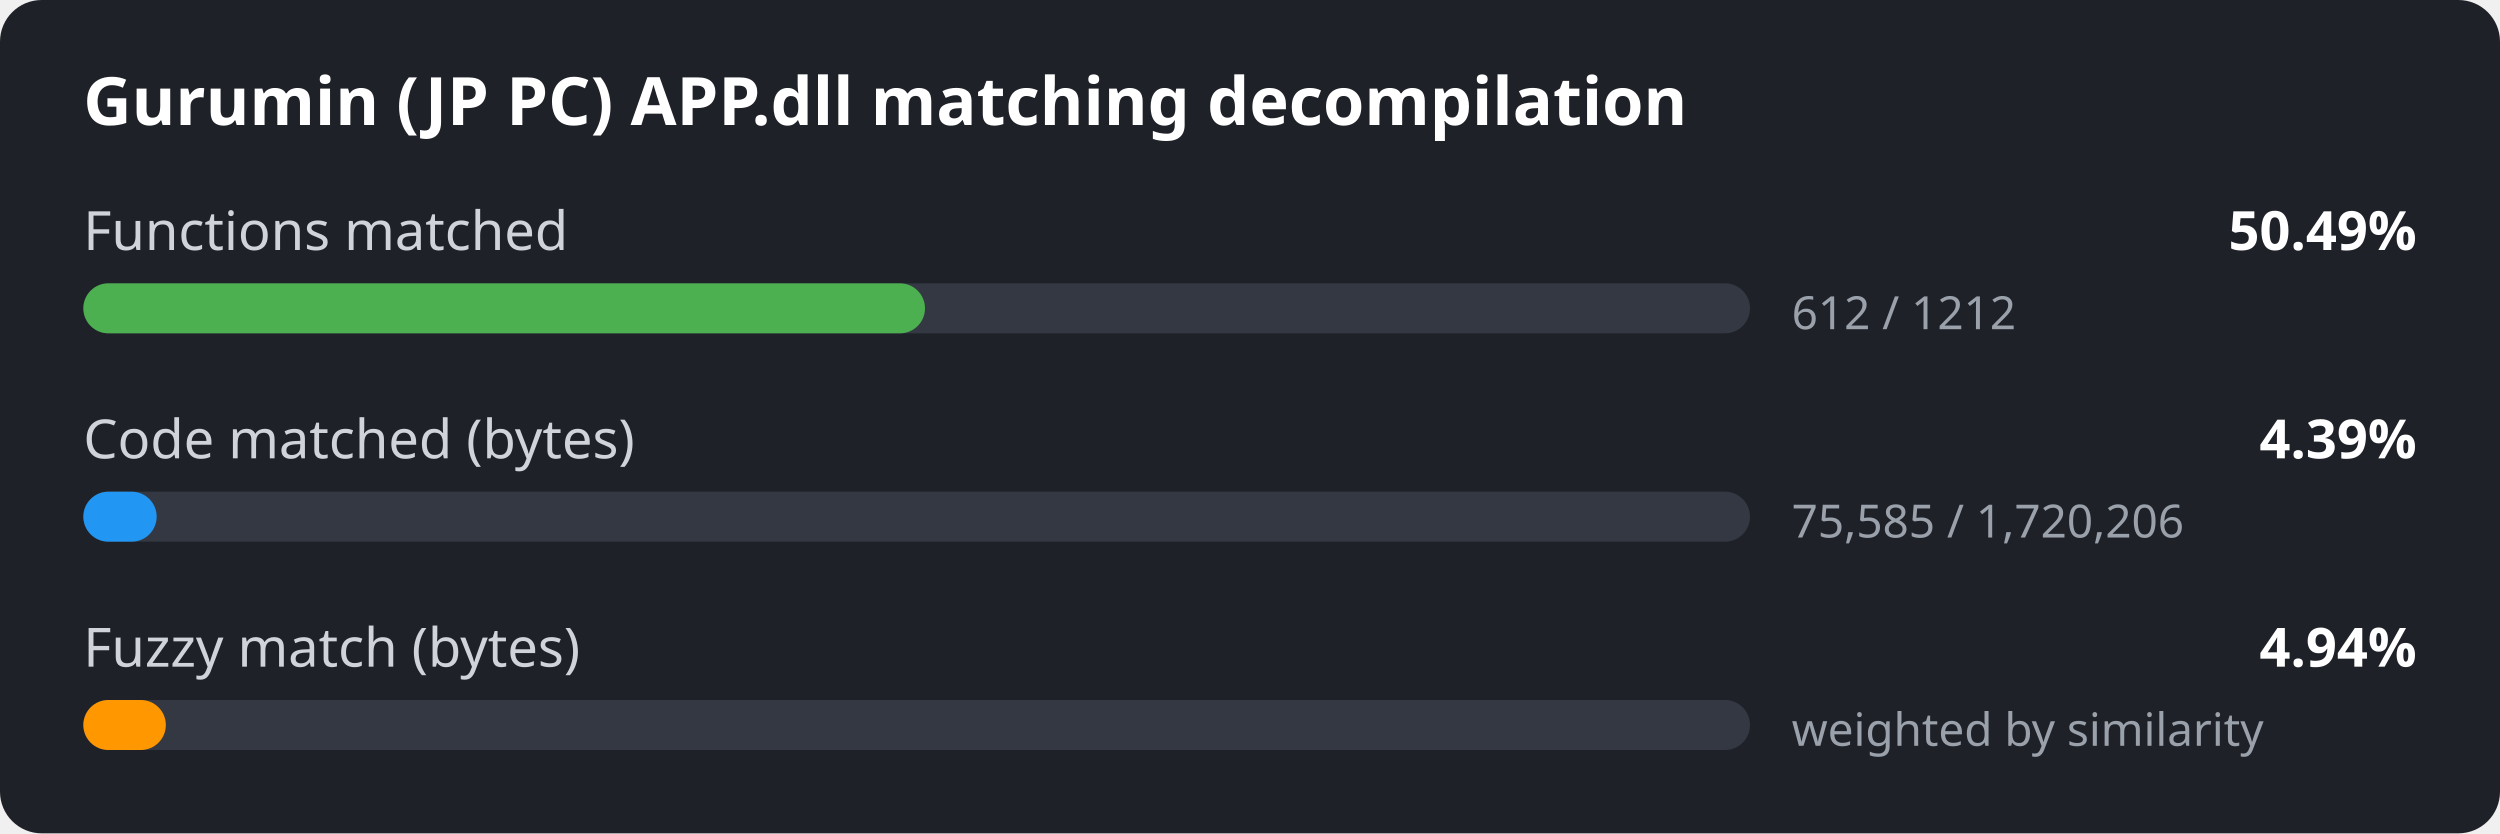
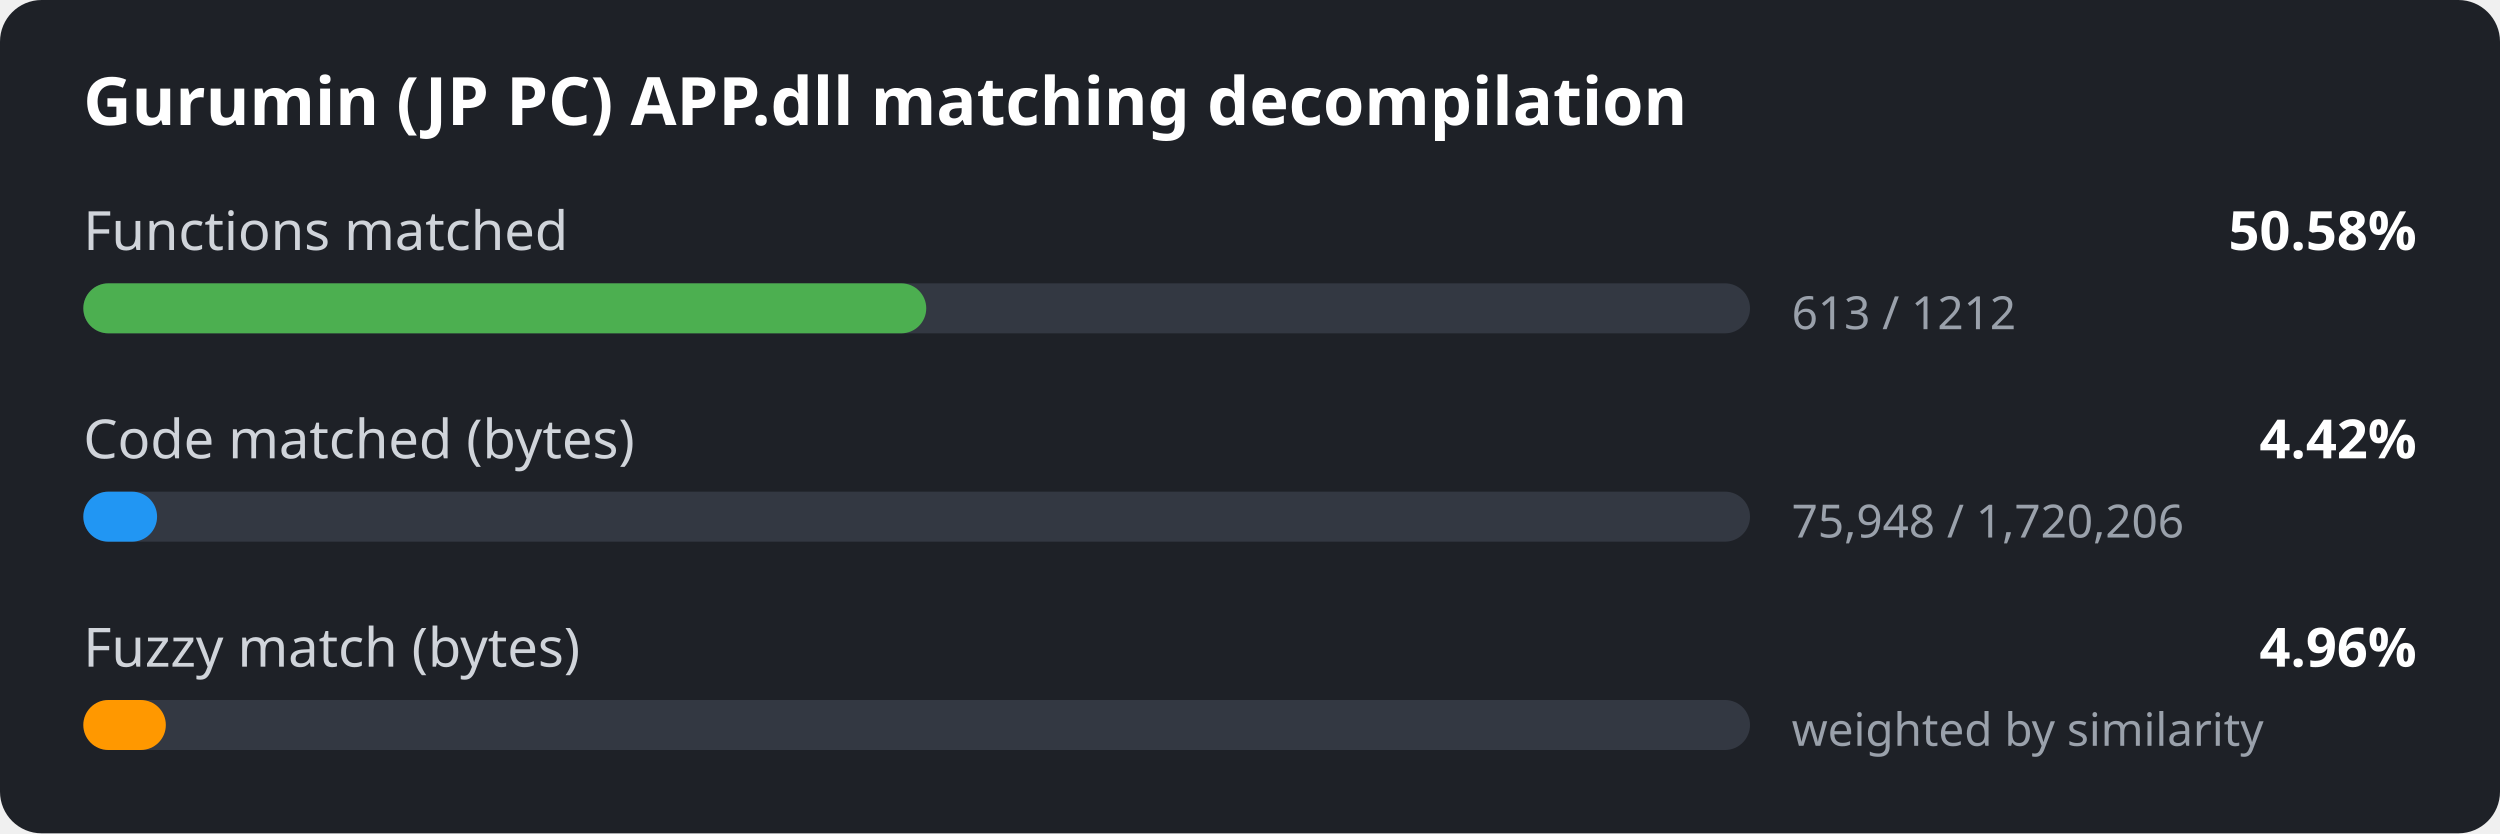
<svg xmlns="http://www.w3.org/2000/svg" width="600" height="200" viewBox="0 0 600 200">
  <style>
.bg { fill: #1e2127; }
.title { font: 600 16px sans-serif; fill: #ffffff; }
.label { font: 13px sans-serif; fill: #d0d4da; }
.value { font: 600 13px sans-serif; fill: #ffffff; }
.detail { font: 11px sans-serif; fill: #9aa1ab; }
.track { fill: #333842; }
</style>
  <rect width="600" height="200" rx="10" class="bg" />
  <text x="20" y="30" class="title">Gurumin (JP PC) APP.dll matching decompilation</text>
  <text x="20" y="60" class="label">Functions matched</text>
-   <text x="580" y="60" class="value" text-anchor="end">50.49%</text>
+   <text x="580" y="60" class="value" text-anchor="end">50.58%</text>
  <rect x="20" y="68" width="400" height="12" rx="6" class="track" />
-   <rect x="20" y="68" width="202.0" height="12" rx="6" fill="#4caf50" />
-   <text x="430" y="79" class="detail">612 / 1212</text>
+   <rect x="20" y="68" width="202.3" height="12" rx="6" fill="#4caf50" />
+   <text x="430" y="79" class="detail">613 / 1212</text>
  <text x="20" y="110" class="label">Code matched (bytes)</text>
-   <text x="580" y="110" class="value" text-anchor="end">4.39%</text>
+   <text x="580" y="110" class="value" text-anchor="end">4.42%</text>
  <rect x="20" y="118" width="400" height="12" rx="6" class="track" />
-   <rect x="20" y="118" width="17.6" height="12" rx="6" fill="#2196f3" />
-   <text x="430" y="129" class="detail">75,585 / 1,720,206</text>
+   <rect x="20" y="118" width="17.7" height="12" rx="6" fill="#2196f3" />
+   <text x="430" y="129" class="detail">75,948 / 1,720,206</text>
  <text x="20" y="160" class="label">Fuzzy match (bytes)</text>
-   <text x="580" y="160" class="value" text-anchor="end">4.94%</text>
+   <text x="580" y="160" class="value" text-anchor="end">4.96%</text>
  <rect x="20" y="168" width="400" height="12" rx="6" class="track" />
  <rect x="20" y="168" width="19.8" height="12" rx="6" fill="#ff9800" />
  <text x="430" y="179" class="detail">weighted by similarity</text>
</svg>
